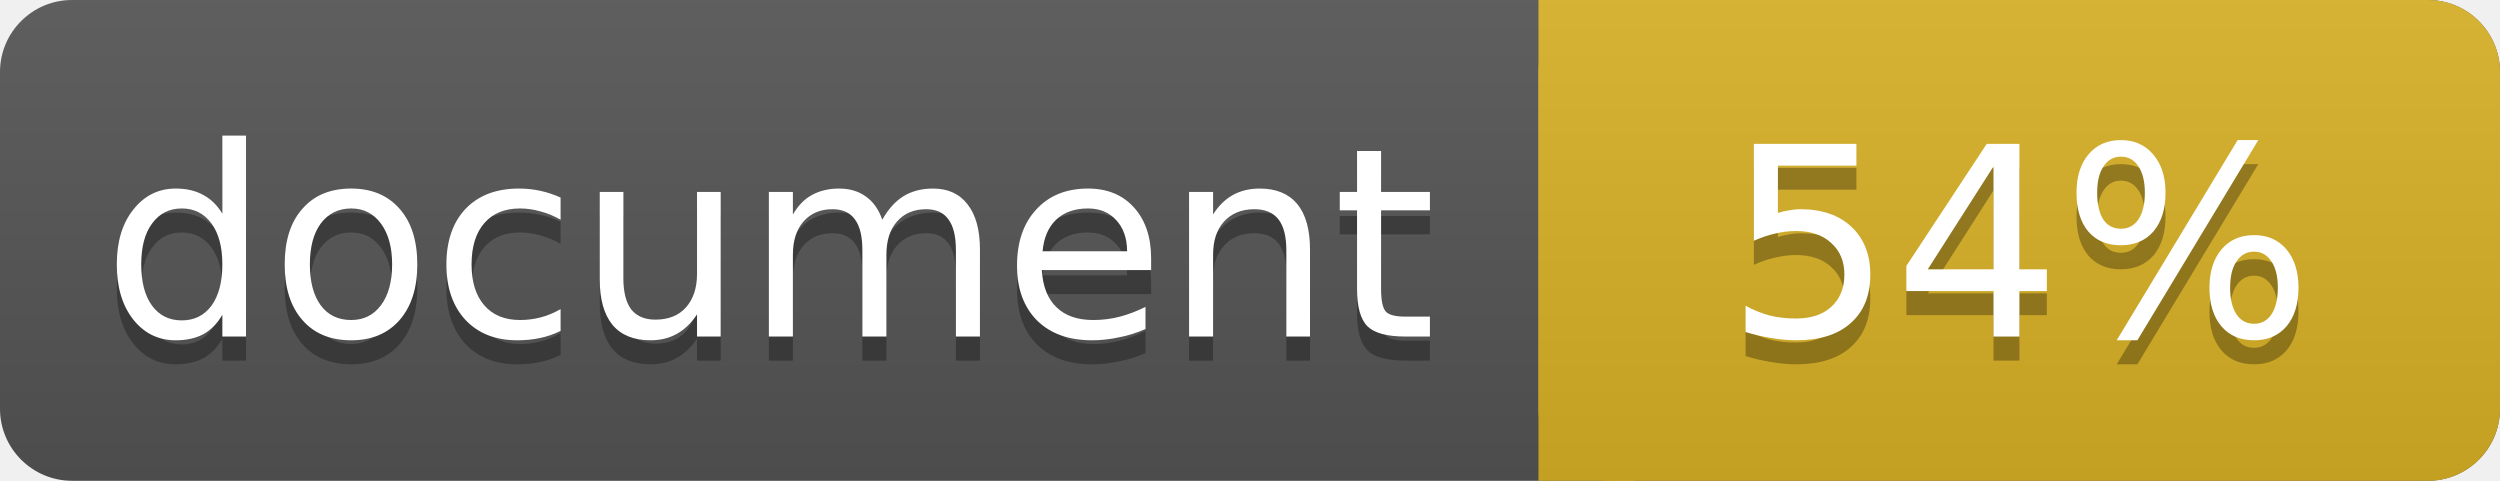
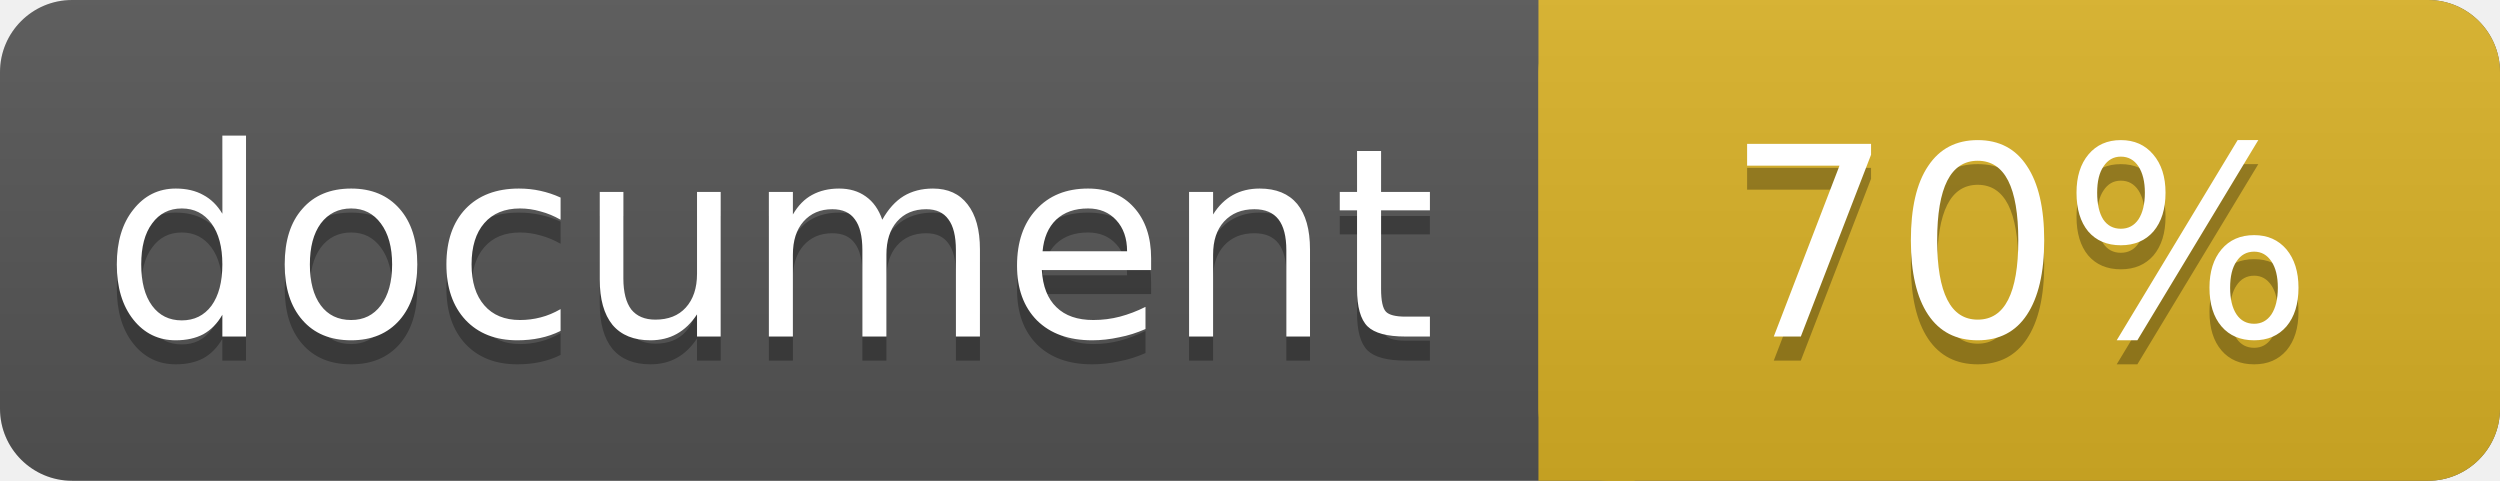
<svg xmlns="http://www.w3.org/2000/svg" width="104" height="20">
  <linearGradient id="a" x2="0" y2="100%">
    <stop offset="0" stop-color="#bbb" stop-opacity=".1" />
    <stop offset="1" stop-opacity=".1" />
  </linearGradient>
  <rect rx="3" width="104" height="20" fill="#555" />
  <rect rx="3" x="64" width="40" height="20" fill="#dab226" />
  <path fill="#dab226" d="M64 0h4v20h-4z" />
  <rect rx="3" width="104" height="20" fill="url(#a)" />
  <g fill="#fff" text-anchor="middle" font-family="DejaVu Sans,Verdana,Geneva,sans-serif" font-size="11">
    <text x="32" y="15" fill="#010101" fill-opacity=".3">document</text>
    <text x="32" y="14">document</text>
-     <text x="84" y="15" fill="#010101" fill-opacity=".3">54%</text>
-     <text x="84" y="14">54%</text>
+     <text x="84" y="15" fill="#010101" fill-opacity=".3">70%</text>
+     <text x="84" y="14">70%</text>
  </g>
</svg>
